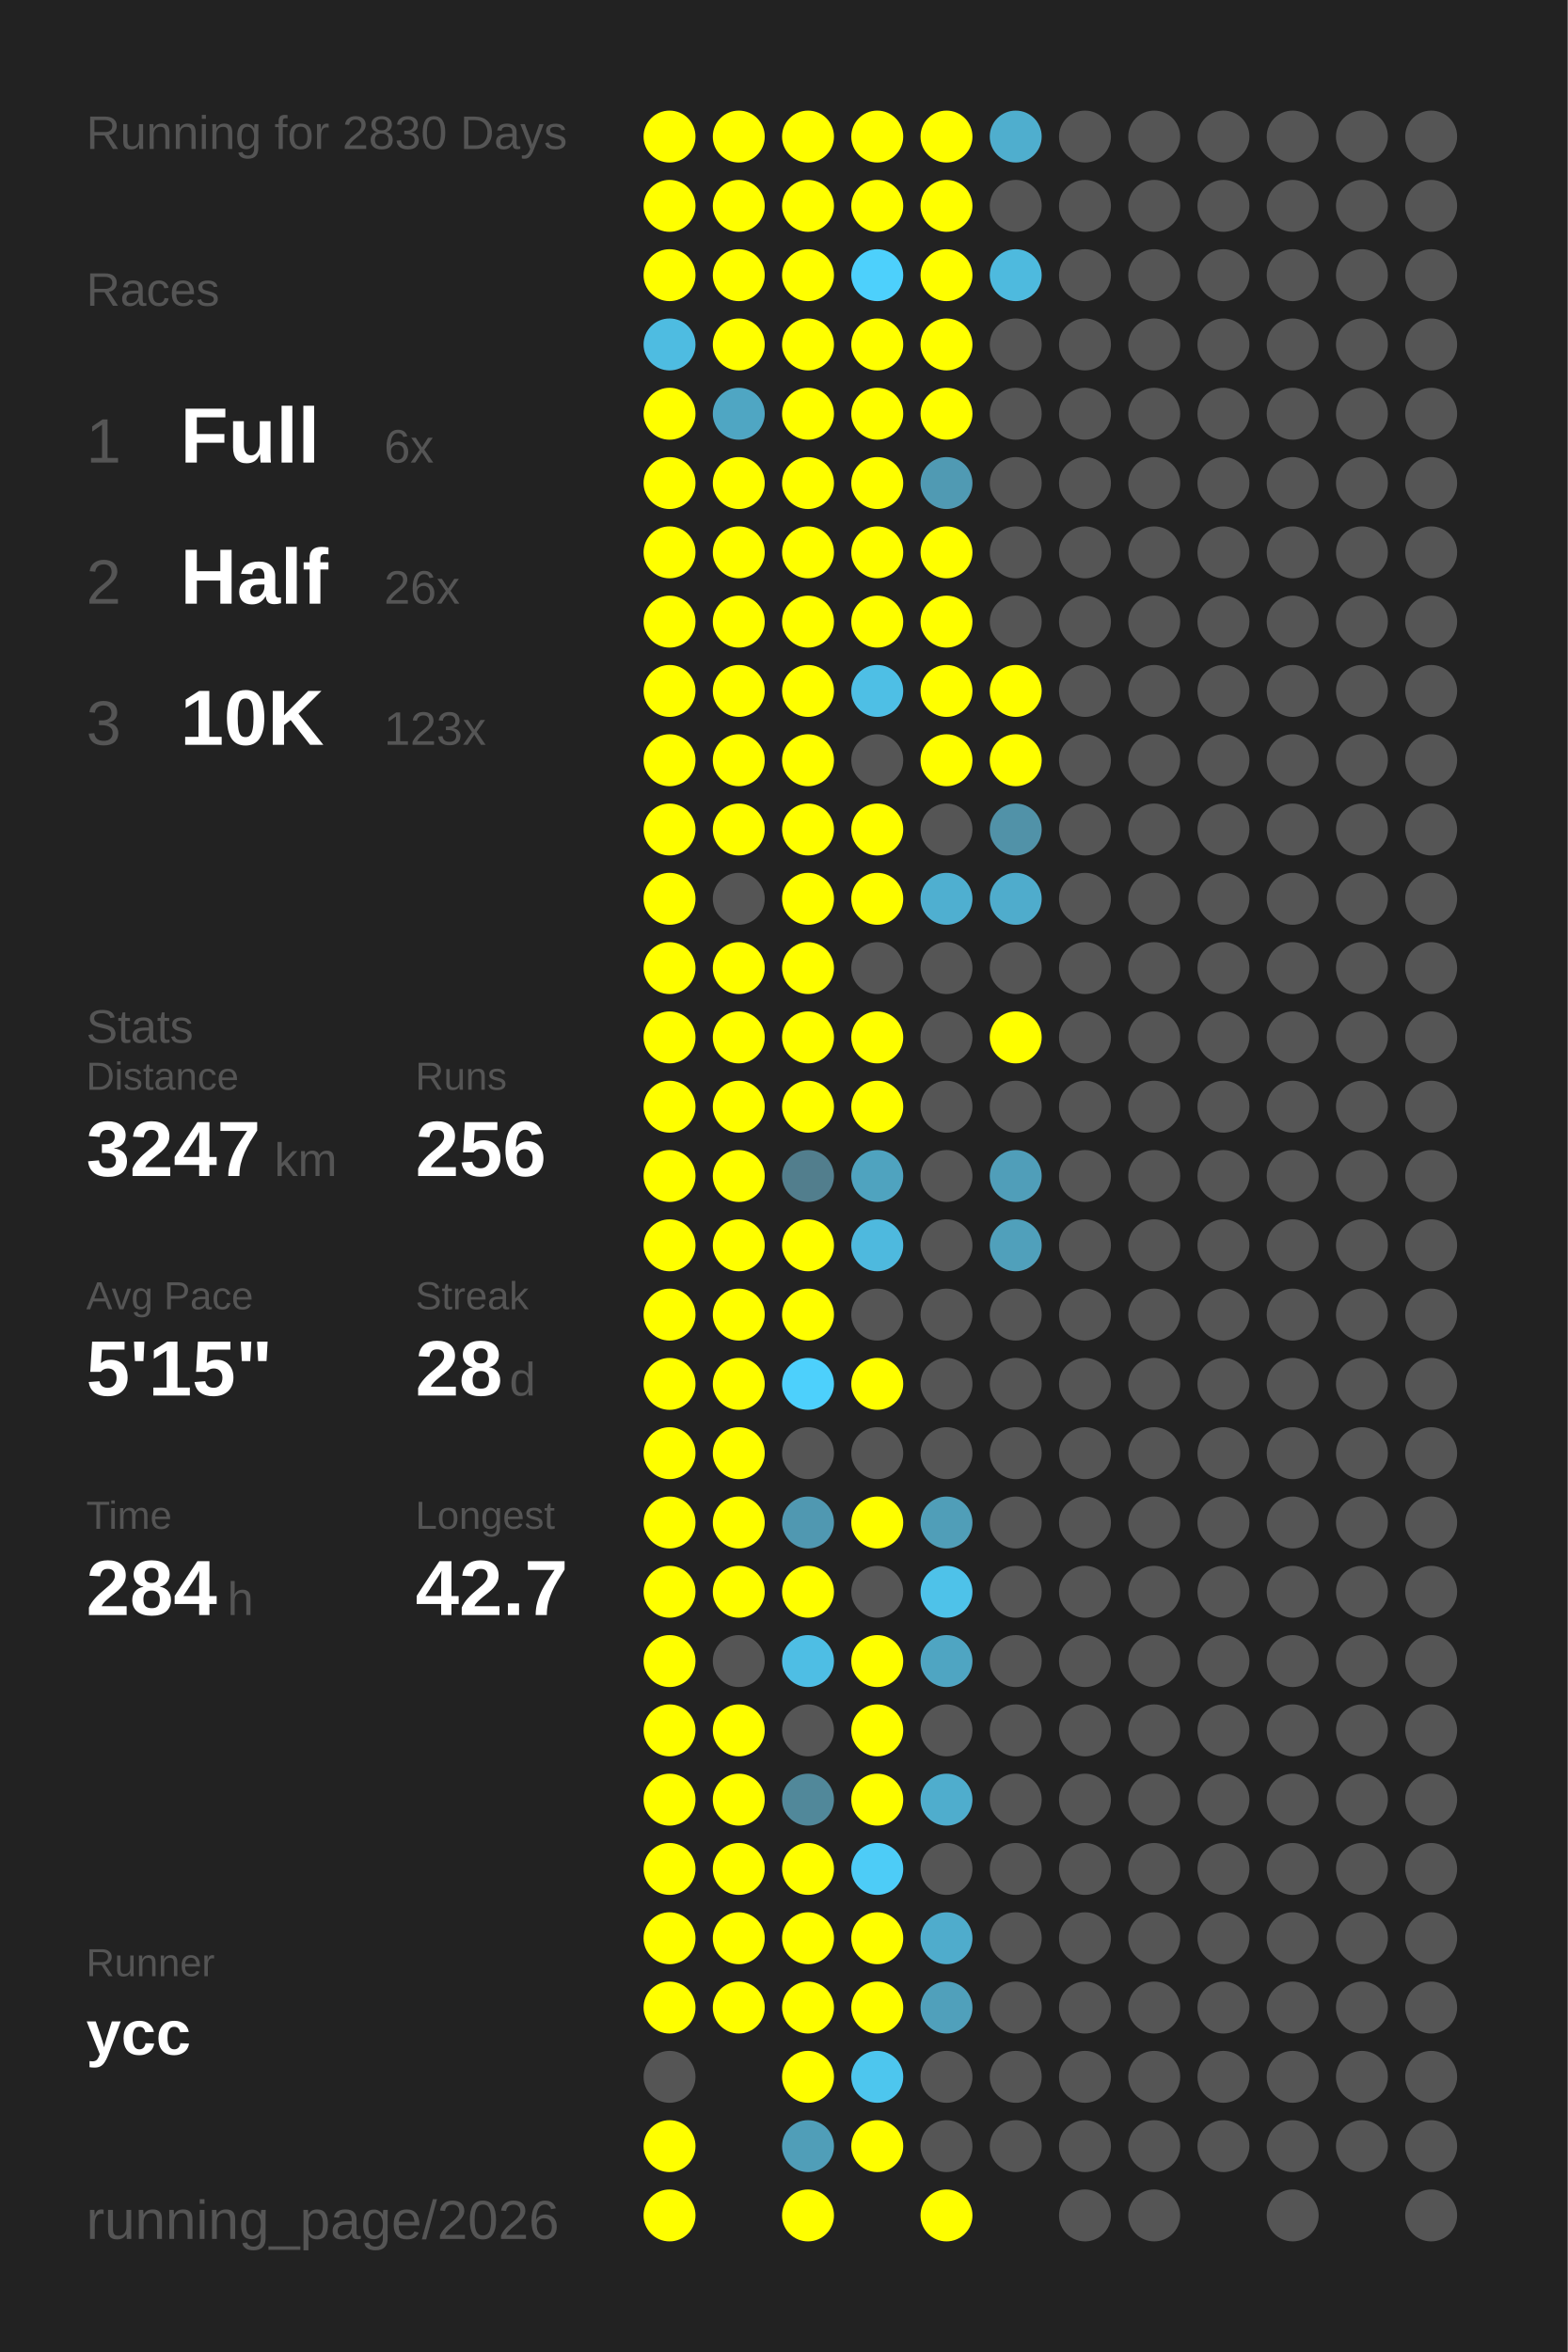
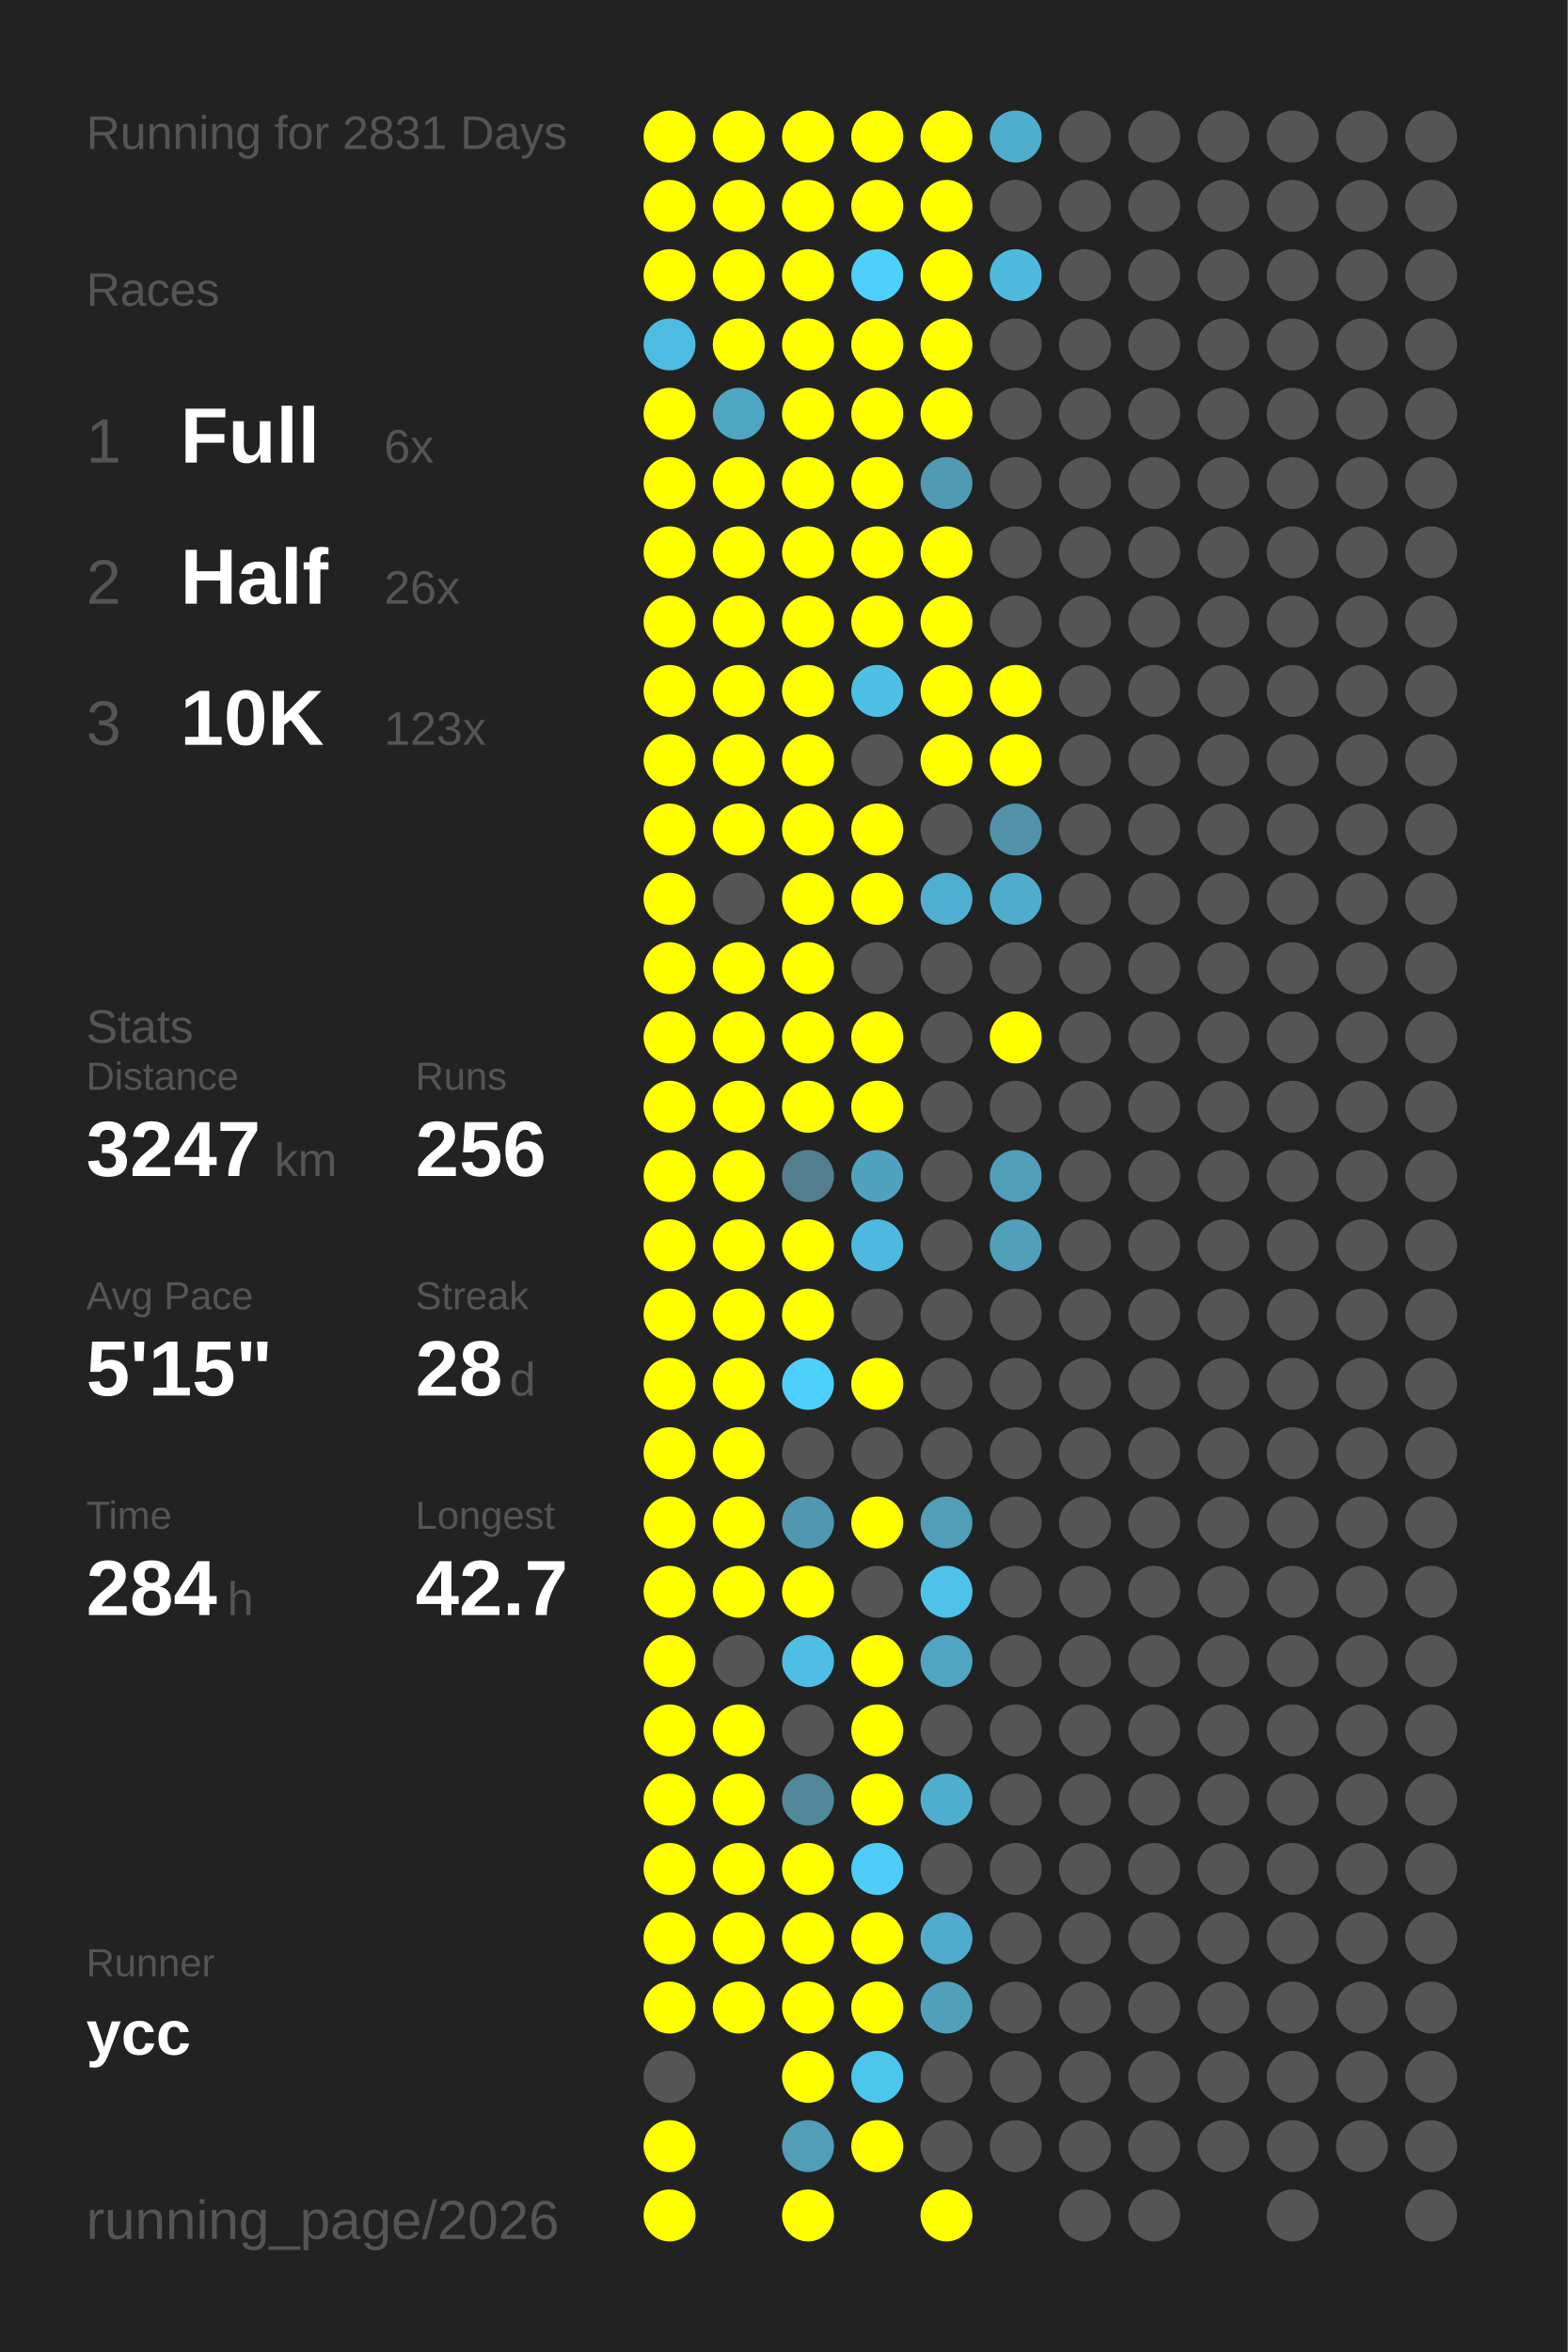
<svg xmlns="http://www.w3.org/2000/svg" baseProfile="full" height="300mm" version="1.1" viewBox="0,0,200,300" width="200mm">
  <defs />
  <rect fill="#222222" height="300" width="200" x="0" y="0" />
-   <text fill="#555555" style="font-size:6px; font-family:Arial;" x="11" y="19">Running for 2830 Days</text>
+   <text fill="#555555" style="font-size:6px; font-family:Arial;" x="11" y="19">Running for 2831 Days</text>
  <text fill="#555555" style="font-size:6px; font-family:Arial;" x="11" y="39">Races</text>
  <text fill="#555555" style="font-size:8px; font-family:Arial;" x="11" y="59">1</text>
  <text fill="#FFFFFF" style="font-size:10px; font-family:Arial; font-weight:bold;" x="23" y="59">Full</text>
  <text fill="#555555" style="font-size:6px; font-family:Arial;" x="49" y="59">6x</text>
  <text fill="#555555" style="font-size:8px; font-family:Arial;" x="11" y="77">2</text>
  <text fill="#FFFFFF" style="font-size:10px; font-family:Arial; font-weight:bold;" x="23" y="77">Half</text>
  <text fill="#555555" style="font-size:6px; font-family:Arial;" x="49" y="77">26x</text>
  <text fill="#555555" style="font-size:8px; font-family:Arial;" x="11" y="95">3</text>
  <text fill="#FFFFFF" style="font-size:10px; font-family:Arial; font-weight:bold;" x="23" y="95">10K</text>
  <text fill="#555555" style="font-size:6px; font-family:Arial;" x="49" y="95">123x</text>
  <text fill="#555555" style="font-size:6px; font-family:Arial;" x="11" y="133">Stats</text>
  <text fill="#555555" style="font-size:5px; font-family:Arial;" x="11" y="139">Distance</text>
  <text fill="#FFFFFF" style="font-size:10px; font-family:Arial; font-weight:bold;" x="11" y="150">3247</text>
  <text fill="#555555" style="font-size:6px; font-family:Arial;" x="35" y="150">km</text>
  <text fill="#555555" style="font-size:5px; font-family:Arial;" x="53" y="139">Runs</text>
  <text fill="#FFFFFF" style="font-size:10px; font-family:Arial; font-weight:bold;" x="53" y="150">256</text>
  <text fill="#555555" style="font-size:5px; font-family:Arial;" x="11" y="167">Avg Pace</text>
  <text fill="#FFFFFF" style="font-size:10px; font-family:Arial; font-weight:bold;" x="11" y="178">5'15"</text>
  <text fill="#555555" style="font-size:5px; font-family:Arial;" x="53" y="167">Streak</text>
  <text fill="#FFFFFF" style="font-size:10px; font-family:Arial; font-weight:bold;" x="53" y="178">28</text>
  <text fill="#555555" style="font-size:6px; font-family:Arial;" x="65" y="178">d</text>
  <text fill="#555555" style="font-size:5px; font-family:Arial;" x="11" y="195">Time</text>
  <text fill="#FFFFFF" style="font-size:10px; font-family:Arial; font-weight:bold;" x="11" y="206">284</text>
  <text fill="#555555" style="font-size:6px; font-family:Arial;" x="29" y="206">h</text>
  <text fill="#555555" style="font-size:5px; font-family:Arial;" x="53" y="195">Longest</text>
  <text fill="#FFFFFF" style="font-size:10px; font-family:Arial; font-weight:bold;" x="53" y="206">42.7</text>
  <text fill="#555555" style="font-size:5px; font-family:Arial;" x="11" y="252.065">Runner</text>
  <text fill="#FFFFFF" style="font-size:8px; font-family:Arial; font-weight:bold;" x="11" y="262.065">ycc</text>
  <text fill="#555555" style="font-size:7px; font-family:Arial;" x="11" y="285.581">running_page/2026</text>
  <circle cx="85.417" cy="17.419" fill="#FFFF00" r="3.312" />
  <circle cx="85.417" cy="26.258" fill="#FFFF00" r="3.312" />
  <circle cx="85.417" cy="35.097" fill="#FFFF00" r="3.312" />
  <circle cx="85.417" cy="43.935" fill="#4ebce1" r="3.312" />
  <circle cx="85.417" cy="52.774" fill="#FFFF00" r="3.312" />
  <circle cx="85.417" cy="61.613" fill="#FFFF00" r="3.312" />
  <circle cx="85.417" cy="70.452" fill="#FFFF00" r="3.312" />
  <circle cx="85.417" cy="79.29" fill="#FFFF00" r="3.312" />
  <circle cx="85.417" cy="88.129" fill="#FFFF00" r="3.312" />
  <circle cx="85.417" cy="96.968" fill="#FFFF00" r="3.312" />
  <circle cx="85.417" cy="105.806" fill="#FFFF00" r="3.312" />
  <circle cx="85.417" cy="114.645" fill="#FFFF00" r="3.312" />
  <circle cx="85.417" cy="123.484" fill="#FFFF00" r="3.312" />
  <circle cx="85.417" cy="132.323" fill="#FFFF00" r="3.312" />
  <circle cx="85.417" cy="141.161" fill="#FFFF00" r="3.312" />
  <circle cx="85.417" cy="150" fill="#FFFF00" r="3.312" />
  <circle cx="85.417" cy="158.839" fill="#FFFF00" r="3.312" />
  <circle cx="85.417" cy="167.677" fill="#FFFF00" r="3.312" />
  <circle cx="85.417" cy="176.516" fill="#FFFF00" r="3.312" />
  <circle cx="85.417" cy="185.355" fill="#FFFF00" r="3.312" />
  <circle cx="85.417" cy="194.194" fill="#FFFF00" r="3.312" />
  <circle cx="85.417" cy="203.032" fill="#FFFF00" r="3.312" />
  <circle cx="85.417" cy="211.871" fill="#FFFF00" r="3.312" />
  <circle cx="85.417" cy="220.71" fill="#FFFF00" r="3.312" />
  <circle cx="85.417" cy="229.548" fill="#FFFF00" r="3.312" />
  <circle cx="85.417" cy="238.387" fill="#FFFF00" r="3.312" />
  <circle cx="85.417" cy="247.226" fill="#FFFF00" r="3.312" />
  <circle cx="85.417" cy="256.065" fill="#FFFF00" r="3.312" />
  <circle cx="85.417" cy="264.903" fill="#555555" r="3.312" />
  <circle cx="85.417" cy="273.742" fill="#FFFF00" r="3.312" />
  <circle cx="85.417" cy="282.581" fill="#FFFF00" r="3.312" />
  <circle cx="94.25" cy="17.419" fill="#FFFF00" r="3.312" />
  <circle cx="94.25" cy="26.258" fill="#FFFF00" r="3.312" />
  <circle cx="94.25" cy="35.097" fill="#FFFF00" r="3.312" />
  <circle cx="94.25" cy="43.935" fill="#FFFF00" r="3.312" />
  <circle cx="94.25" cy="52.774" fill="#4fa6c3" r="3.312" />
  <circle cx="94.25" cy="61.613" fill="#FFFF00" r="3.312" />
  <circle cx="94.25" cy="70.452" fill="#FFFF00" r="3.312" />
  <circle cx="94.25" cy="79.29" fill="#FFFF00" r="3.312" />
  <circle cx="94.25" cy="88.129" fill="#FFFF00" r="3.312" />
  <circle cx="94.25" cy="96.968" fill="#FFFF00" r="3.312" />
  <circle cx="94.25" cy="105.806" fill="#FFFF00" r="3.312" />
  <circle cx="94.25" cy="114.645" fill="#555555" r="3.312" />
  <circle cx="94.25" cy="123.484" fill="#FFFF00" r="3.312" />
  <circle cx="94.25" cy="132.323" fill="#FFFF00" r="3.312" />
  <circle cx="94.25" cy="141.161" fill="#FFFF00" r="3.312" />
  <circle cx="94.25" cy="150" fill="#FFFF00" r="3.312" />
  <circle cx="94.25" cy="158.839" fill="#FFFF00" r="3.312" />
  <circle cx="94.25" cy="167.677" fill="#FFFF00" r="3.312" />
  <circle cx="94.25" cy="176.516" fill="#FFFF00" r="3.312" />
  <circle cx="94.25" cy="185.355" fill="#FFFF00" r="3.312" />
  <circle cx="94.25" cy="194.194" fill="#FFFF00" r="3.312" />
  <circle cx="94.25" cy="203.032" fill="#FFFF00" r="3.312" />
  <circle cx="94.25" cy="211.871" fill="#555555" r="3.312" />
  <circle cx="94.25" cy="220.71" fill="#FFFF00" r="3.312" />
  <circle cx="94.25" cy="229.548" fill="#FFFF00" r="3.312" />
  <circle cx="94.25" cy="238.387" fill="#FFFF00" r="3.312" />
  <circle cx="94.25" cy="247.226" fill="#FFFF00" r="3.312" />
  <circle cx="94.25" cy="256.065" fill="#FFFF00" r="3.312" />
  <circle cx="103.083" cy="17.419" fill="#FFFF00" r="3.312" />
  <circle cx="103.083" cy="26.258" fill="#FFFF00" r="3.312" />
  <circle cx="103.083" cy="35.097" fill="#FFFF00" r="3.312" />
  <circle cx="103.083" cy="43.935" fill="#FFFF00" r="3.312" />
  <circle cx="103.083" cy="52.774" fill="#FFFF00" r="3.312" />
  <circle cx="103.083" cy="61.613" fill="#FFFF00" r="3.312" />
  <circle cx="103.083" cy="70.452" fill="#FFFF00" r="3.312" />
  <circle cx="103.083" cy="79.29" fill="#FFFF00" r="3.312" />
  <circle cx="103.083" cy="88.129" fill="#FFFF00" r="3.312" />
  <circle cx="103.083" cy="96.968" fill="#FFFF00" r="3.312" />
  <circle cx="103.083" cy="105.806" fill="#FFFF00" r="3.312" />
  <circle cx="103.083" cy="114.645" fill="#FFFF00" r="3.312" />
  <circle cx="103.083" cy="123.484" fill="#FFFF00" r="3.312" />
  <circle cx="103.083" cy="132.323" fill="#FFFF00" r="3.312" />
  <circle cx="103.083" cy="141.161" fill="#FFFF00" r="3.312" />
  <circle cx="103.083" cy="150" fill="#527e8d" r="3.312" />
  <circle cx="103.083" cy="158.839" fill="#FFFF00" r="3.312" />
  <circle cx="103.083" cy="167.677" fill="#FFFF00" r="3.312" />
  <circle cx="103.083" cy="176.516" fill="#4dd0fc" r="3.312" />
  <circle cx="103.083" cy="185.355" fill="#555555" r="3.312" />
  <circle cx="103.083" cy="194.194" fill="#5098b1" r="3.312" />
  <circle cx="103.083" cy="203.032" fill="#FFFF00" r="3.312" />
  <circle cx="103.083" cy="211.871" fill="#4ebee4" r="3.312" />
  <circle cx="103.083" cy="220.71" fill="#555555" r="3.312" />
  <circle cx="103.083" cy="229.548" fill="#51889a" r="3.312" />
  <circle cx="103.083" cy="238.387" fill="#FFFF00" r="3.312" />
  <circle cx="103.083" cy="247.226" fill="#FFFF00" r="3.312" />
  <circle cx="103.083" cy="256.065" fill="#FFFF00" r="3.312" />
  <circle cx="103.083" cy="264.903" fill="#FFFF00" r="3.312" />
  <circle cx="103.083" cy="273.742" fill="#509eb8" r="3.312" />
  <circle cx="103.083" cy="282.581" fill="#FFFF00" r="3.312" />
  <circle cx="111.917" cy="17.419" fill="#FFFF00" r="3.312" />
  <circle cx="111.917" cy="26.258" fill="#FFFF00" r="3.312" />
  <circle cx="111.917" cy="35.097" fill="#4dd0fc" r="3.312" />
  <circle cx="111.917" cy="43.935" fill="#FFFF00" r="3.312" />
  <circle cx="111.917" cy="52.774" fill="#FFFF00" r="3.312" />
  <circle cx="111.917" cy="61.613" fill="#FFFF00" r="3.312" />
  <circle cx="111.917" cy="70.452" fill="#FFFF00" r="3.312" />
  <circle cx="111.917" cy="79.29" fill="#FFFF00" r="3.312" />
  <circle cx="111.917" cy="88.129" fill="#4ebfe5" r="3.312" />
  <circle cx="111.917" cy="96.968" fill="#555555" r="3.312" />
  <circle cx="111.917" cy="105.806" fill="#FFFF00" r="3.312" />
  <circle cx="111.917" cy="114.645" fill="#FFFF00" r="3.312" />
  <circle cx="111.917" cy="123.484" fill="#555555" r="3.312" />
  <circle cx="111.917" cy="132.323" fill="#FFFF00" r="3.312" />
  <circle cx="111.917" cy="141.161" fill="#FFFF00" r="3.312" />
  <circle cx="111.917" cy="150" fill="#4fa3bf" r="3.312" />
  <circle cx="111.917" cy="158.839" fill="#4eb9de" r="3.312" />
  <circle cx="111.917" cy="167.677" fill="#555555" r="3.312" />
  <circle cx="111.917" cy="176.516" fill="#FFFF00" r="3.312" />
  <circle cx="111.917" cy="185.355" fill="#555555" r="3.312" />
  <circle cx="111.917" cy="194.194" fill="#FFFF00" r="3.312" />
  <circle cx="111.917" cy="203.032" fill="#555555" r="3.312" />
  <circle cx="111.917" cy="211.871" fill="#FFFF00" r="3.312" />
  <circle cx="111.917" cy="220.71" fill="#FFFF00" r="3.312" />
  <circle cx="111.917" cy="229.548" fill="#FFFF00" r="3.312" />
  <circle cx="111.917" cy="238.387" fill="#4dccf7" r="3.312" />
  <circle cx="111.917" cy="247.226" fill="#FFFF00" r="3.312" />
  <circle cx="111.917" cy="256.065" fill="#FFFF00" r="3.312" />
  <circle cx="111.917" cy="264.903" fill="#4dc6ee" r="3.312" />
  <circle cx="111.917" cy="273.742" fill="#FFFF00" r="3.312" />
  <circle cx="120.75" cy="17.419" fill="#FFFF00" r="3.312" />
  <circle cx="120.75" cy="26.258" fill="#FFFF00" r="3.312" />
  <circle cx="120.75" cy="35.097" fill="#FFFF00" r="3.312" />
  <circle cx="120.75" cy="43.935" fill="#FFFF00" r="3.312" />
  <circle cx="120.75" cy="52.774" fill="#FFFF00" r="3.312" />
  <circle cx="120.75" cy="61.613" fill="#509ab3" r="3.312" />
  <circle cx="120.75" cy="70.452" fill="#FFFF00" r="3.312" />
  <circle cx="120.75" cy="79.29" fill="#FFFF00" r="3.312" />
  <circle cx="120.75" cy="88.129" fill="#FFFF00" r="3.312" />
  <circle cx="120.75" cy="96.968" fill="#FFFF00" r="3.312" />
  <circle cx="120.75" cy="105.806" fill="#555555" r="3.312" />
  <circle cx="120.75" cy="114.645" fill="#4fafd0" r="3.312" />
  <circle cx="120.75" cy="123.484" fill="#555555" r="3.312" />
  <circle cx="120.75" cy="132.323" fill="#555555" r="3.312" />
  <circle cx="120.75" cy="141.161" fill="#555555" r="3.312" />
  <circle cx="120.75" cy="150" fill="#555555" r="3.312" />
  <circle cx="120.75" cy="158.839" fill="#555555" r="3.312" />
  <circle cx="120.75" cy="167.677" fill="#555555" r="3.312" />
  <circle cx="120.75" cy="176.516" fill="#555555" r="3.312" />
  <circle cx="120.75" cy="185.355" fill="#555555" r="3.312" />
  <circle cx="120.75" cy="194.194" fill="#509eb8" r="3.312" />
  <circle cx="120.75" cy="203.032" fill="#4ec2e9" r="3.312" />
  <circle cx="120.75" cy="211.871" fill="#4fa5c2" r="3.312" />
  <circle cx="120.75" cy="220.71" fill="#555555" r="3.312" />
  <circle cx="120.75" cy="229.548" fill="#4fadcd" r="3.312" />
  <circle cx="120.75" cy="238.387" fill="#555555" r="3.312" />
  <circle cx="120.75" cy="247.226" fill="#4faccc" r="3.312" />
  <circle cx="120.75" cy="256.065" fill="#50a0bb" r="3.312" />
  <circle cx="120.75" cy="264.903" fill="#555555" r="3.312" />
  <circle cx="120.75" cy="273.742" fill="#555555" r="3.312" />
  <circle cx="120.75" cy="282.581" fill="#FFFF00" r="3.312" />
  <circle cx="129.583" cy="17.419" fill="#4faece" r="3.312" />
  <circle cx="129.583" cy="26.258" fill="#555555" r="3.312" />
  <circle cx="129.583" cy="35.097" fill="#4ebade" r="3.312" />
  <circle cx="129.583" cy="43.935" fill="#555555" r="3.312" />
  <circle cx="129.583" cy="52.774" fill="#555555" r="3.312" />
  <circle cx="129.583" cy="61.613" fill="#555555" r="3.312" />
  <circle cx="129.583" cy="70.452" fill="#555555" r="3.312" />
  <circle cx="129.583" cy="79.29" fill="#555555" r="3.312" />
  <circle cx="129.583" cy="88.129" fill="#FFFF00" r="3.312" />
  <circle cx="129.583" cy="96.968" fill="#FFFF00" r="3.312" />
  <circle cx="129.583" cy="105.806" fill="#5192a8" r="3.312" />
  <circle cx="129.583" cy="114.645" fill="#4faccc" r="3.312" />
  <circle cx="129.583" cy="123.484" fill="#555555" r="3.312" />
  <circle cx="129.583" cy="132.323" fill="#FFFF00" r="3.312" />
  <circle cx="129.583" cy="141.161" fill="#555555" r="3.312" />
  <circle cx="129.583" cy="150" fill="#509eb9" r="3.312" />
  <circle cx="129.583" cy="158.839" fill="#50a0bb" r="3.312" />
  <circle cx="129.583" cy="167.677" fill="#555555" r="3.312" />
  <circle cx="129.583" cy="176.516" fill="#555555" r="3.312" />
  <circle cx="129.583" cy="185.355" fill="#555555" r="3.312" />
  <circle cx="129.583" cy="194.194" fill="#555555" r="3.312" />
  <circle cx="129.583" cy="203.032" fill="#555555" r="3.312" />
  <circle cx="129.583" cy="211.871" fill="#555555" r="3.312" />
  <circle cx="129.583" cy="220.71" fill="#555555" r="3.312" />
  <circle cx="129.583" cy="229.548" fill="#555555" r="3.312" />
  <circle cx="129.583" cy="238.387" fill="#555555" r="3.312" />
  <circle cx="129.583" cy="247.226" fill="#555555" r="3.312" />
  <circle cx="129.583" cy="256.065" fill="#555555" r="3.312" />
  <circle cx="129.583" cy="264.903" fill="#555555" r="3.312" />
  <circle cx="129.583" cy="273.742" fill="#555555" r="3.312" />
  <circle cx="138.417" cy="17.419" fill="#555555" r="3.312" />
  <circle cx="138.417" cy="26.258" fill="#555555" r="3.312" />
  <circle cx="138.417" cy="35.097" fill="#555555" r="3.312" />
  <circle cx="138.417" cy="43.935" fill="#555555" r="3.312" />
  <circle cx="138.417" cy="52.774" fill="#555555" r="3.312" />
  <circle cx="138.417" cy="61.613" fill="#555555" r="3.312" />
  <circle cx="138.417" cy="70.452" fill="#555555" r="3.312" />
  <circle cx="138.417" cy="79.29" fill="#555555" r="3.312" />
  <circle cx="138.417" cy="88.129" fill="#555555" r="3.312" />
  <circle cx="138.417" cy="96.968" fill="#555555" r="3.312" />
  <circle cx="138.417" cy="105.806" fill="#555555" r="3.312" />
  <circle cx="138.417" cy="114.645" fill="#555555" r="3.312" />
  <circle cx="138.417" cy="123.484" fill="#555555" r="3.312" />
  <circle cx="138.417" cy="132.323" fill="#555555" r="3.312" />
  <circle cx="138.417" cy="141.161" fill="#555555" r="3.312" />
  <circle cx="138.417" cy="150" fill="#555555" r="3.312" />
  <circle cx="138.417" cy="158.839" fill="#555555" r="3.312" />
  <circle cx="138.417" cy="167.677" fill="#555555" r="3.312" />
  <circle cx="138.417" cy="176.516" fill="#555555" r="3.312" />
  <circle cx="138.417" cy="185.355" fill="#555555" r="3.312" />
  <circle cx="138.417" cy="194.194" fill="#555555" r="3.312" />
  <circle cx="138.417" cy="203.032" fill="#555555" r="3.312" />
  <circle cx="138.417" cy="211.871" fill="#555555" r="3.312" />
  <circle cx="138.417" cy="220.71" fill="#555555" r="3.312" />
  <circle cx="138.417" cy="229.548" fill="#555555" r="3.312" />
  <circle cx="138.417" cy="238.387" fill="#555555" r="3.312" />
  <circle cx="138.417" cy="247.226" fill="#555555" r="3.312" />
  <circle cx="138.417" cy="256.065" fill="#555555" r="3.312" />
  <circle cx="138.417" cy="264.903" fill="#555555" r="3.312" />
  <circle cx="138.417" cy="273.742" fill="#555555" r="3.312" />
  <circle cx="138.417" cy="282.581" fill="#555555" r="3.312" />
  <circle cx="147.25" cy="17.419" fill="#555555" r="3.312" />
  <circle cx="147.25" cy="26.258" fill="#555555" r="3.312" />
  <circle cx="147.25" cy="35.097" fill="#555555" r="3.312" />
  <circle cx="147.25" cy="43.935" fill="#555555" r="3.312" />
  <circle cx="147.25" cy="52.774" fill="#555555" r="3.312" />
  <circle cx="147.25" cy="61.613" fill="#555555" r="3.312" />
  <circle cx="147.25" cy="70.452" fill="#555555" r="3.312" />
  <circle cx="147.25" cy="79.29" fill="#555555" r="3.312" />
  <circle cx="147.25" cy="88.129" fill="#555555" r="3.312" />
  <circle cx="147.25" cy="96.968" fill="#555555" r="3.312" />
  <circle cx="147.25" cy="105.806" fill="#555555" r="3.312" />
  <circle cx="147.25" cy="114.645" fill="#555555" r="3.312" />
  <circle cx="147.25" cy="123.484" fill="#555555" r="3.312" />
  <circle cx="147.25" cy="132.323" fill="#555555" r="3.312" />
  <circle cx="147.25" cy="141.161" fill="#555555" r="3.312" />
  <circle cx="147.25" cy="150" fill="#555555" r="3.312" />
  <circle cx="147.25" cy="158.839" fill="#555555" r="3.312" />
  <circle cx="147.25" cy="167.677" fill="#555555" r="3.312" />
  <circle cx="147.25" cy="176.516" fill="#555555" r="3.312" />
  <circle cx="147.25" cy="185.355" fill="#555555" r="3.312" />
  <circle cx="147.25" cy="194.194" fill="#555555" r="3.312" />
  <circle cx="147.25" cy="203.032" fill="#555555" r="3.312" />
  <circle cx="147.25" cy="211.871" fill="#555555" r="3.312" />
  <circle cx="147.25" cy="220.71" fill="#555555" r="3.312" />
  <circle cx="147.25" cy="229.548" fill="#555555" r="3.312" />
  <circle cx="147.25" cy="238.387" fill="#555555" r="3.312" />
  <circle cx="147.25" cy="247.226" fill="#555555" r="3.312" />
  <circle cx="147.25" cy="256.065" fill="#555555" r="3.312" />
  <circle cx="147.25" cy="264.903" fill="#555555" r="3.312" />
  <circle cx="147.25" cy="273.742" fill="#555555" r="3.312" />
  <circle cx="147.25" cy="282.581" fill="#555555" r="3.312" />
  <circle cx="156.083" cy="17.419" fill="#555555" r="3.312" />
  <circle cx="156.083" cy="26.258" fill="#555555" r="3.312" />
  <circle cx="156.083" cy="35.097" fill="#555555" r="3.312" />
  <circle cx="156.083" cy="43.935" fill="#555555" r="3.312" />
  <circle cx="156.083" cy="52.774" fill="#555555" r="3.312" />
  <circle cx="156.083" cy="61.613" fill="#555555" r="3.312" />
  <circle cx="156.083" cy="70.452" fill="#555555" r="3.312" />
  <circle cx="156.083" cy="79.29" fill="#555555" r="3.312" />
  <circle cx="156.083" cy="88.129" fill="#555555" r="3.312" />
  <circle cx="156.083" cy="96.968" fill="#555555" r="3.312" />
  <circle cx="156.083" cy="105.806" fill="#555555" r="3.312" />
  <circle cx="156.083" cy="114.645" fill="#555555" r="3.312" />
  <circle cx="156.083" cy="123.484" fill="#555555" r="3.312" />
  <circle cx="156.083" cy="132.323" fill="#555555" r="3.312" />
  <circle cx="156.083" cy="141.161" fill="#555555" r="3.312" />
  <circle cx="156.083" cy="150" fill="#555555" r="3.312" />
  <circle cx="156.083" cy="158.839" fill="#555555" r="3.312" />
  <circle cx="156.083" cy="167.677" fill="#555555" r="3.312" />
  <circle cx="156.083" cy="176.516" fill="#555555" r="3.312" />
  <circle cx="156.083" cy="185.355" fill="#555555" r="3.312" />
  <circle cx="156.083" cy="194.194" fill="#555555" r="3.312" />
  <circle cx="156.083" cy="203.032" fill="#555555" r="3.312" />
  <circle cx="156.083" cy="211.871" fill="#555555" r="3.312" />
  <circle cx="156.083" cy="220.71" fill="#555555" r="3.312" />
  <circle cx="156.083" cy="229.548" fill="#555555" r="3.312" />
  <circle cx="156.083" cy="238.387" fill="#555555" r="3.312" />
  <circle cx="156.083" cy="247.226" fill="#555555" r="3.312" />
  <circle cx="156.083" cy="256.065" fill="#555555" r="3.312" />
  <circle cx="156.083" cy="264.903" fill="#555555" r="3.312" />
  <circle cx="156.083" cy="273.742" fill="#555555" r="3.312" />
  <circle cx="164.917" cy="17.419" fill="#555555" r="3.312" />
  <circle cx="164.917" cy="26.258" fill="#555555" r="3.312" />
  <circle cx="164.917" cy="35.097" fill="#555555" r="3.312" />
  <circle cx="164.917" cy="43.935" fill="#555555" r="3.312" />
  <circle cx="164.917" cy="52.774" fill="#555555" r="3.312" />
  <circle cx="164.917" cy="61.613" fill="#555555" r="3.312" />
  <circle cx="164.917" cy="70.452" fill="#555555" r="3.312" />
  <circle cx="164.917" cy="79.29" fill="#555555" r="3.312" />
  <circle cx="164.917" cy="88.129" fill="#555555" r="3.312" />
  <circle cx="164.917" cy="96.968" fill="#555555" r="3.312" />
  <circle cx="164.917" cy="105.806" fill="#555555" r="3.312" />
  <circle cx="164.917" cy="114.645" fill="#555555" r="3.312" />
  <circle cx="164.917" cy="123.484" fill="#555555" r="3.312" />
  <circle cx="164.917" cy="132.323" fill="#555555" r="3.312" />
  <circle cx="164.917" cy="141.161" fill="#555555" r="3.312" />
  <circle cx="164.917" cy="150" fill="#555555" r="3.312" />
  <circle cx="164.917" cy="158.839" fill="#555555" r="3.312" />
  <circle cx="164.917" cy="167.677" fill="#555555" r="3.312" />
  <circle cx="164.917" cy="176.516" fill="#555555" r="3.312" />
  <circle cx="164.917" cy="185.355" fill="#555555" r="3.312" />
  <circle cx="164.917" cy="194.194" fill="#555555" r="3.312" />
  <circle cx="164.917" cy="203.032" fill="#555555" r="3.312" />
  <circle cx="164.917" cy="211.871" fill="#555555" r="3.312" />
  <circle cx="164.917" cy="220.71" fill="#555555" r="3.312" />
  <circle cx="164.917" cy="229.548" fill="#555555" r="3.312" />
  <circle cx="164.917" cy="238.387" fill="#555555" r="3.312" />
  <circle cx="164.917" cy="247.226" fill="#555555" r="3.312" />
  <circle cx="164.917" cy="256.065" fill="#555555" r="3.312" />
  <circle cx="164.917" cy="264.903" fill="#555555" r="3.312" />
  <circle cx="164.917" cy="273.742" fill="#555555" r="3.312" />
  <circle cx="164.917" cy="282.581" fill="#555555" r="3.312" />
  <circle cx="173.75" cy="17.419" fill="#555555" r="3.312" />
  <circle cx="173.75" cy="26.258" fill="#555555" r="3.312" />
  <circle cx="173.75" cy="35.097" fill="#555555" r="3.312" />
  <circle cx="173.75" cy="43.935" fill="#555555" r="3.312" />
  <circle cx="173.75" cy="52.774" fill="#555555" r="3.312" />
  <circle cx="173.75" cy="61.613" fill="#555555" r="3.312" />
  <circle cx="173.75" cy="70.452" fill="#555555" r="3.312" />
  <circle cx="173.75" cy="79.29" fill="#555555" r="3.312" />
  <circle cx="173.75" cy="88.129" fill="#555555" r="3.312" />
  <circle cx="173.75" cy="96.968" fill="#555555" r="3.312" />
  <circle cx="173.75" cy="105.806" fill="#555555" r="3.312" />
  <circle cx="173.75" cy="114.645" fill="#555555" r="3.312" />
  <circle cx="173.75" cy="123.484" fill="#555555" r="3.312" />
  <circle cx="173.75" cy="132.323" fill="#555555" r="3.312" />
  <circle cx="173.75" cy="141.161" fill="#555555" r="3.312" />
  <circle cx="173.75" cy="150" fill="#555555" r="3.312" />
  <circle cx="173.75" cy="158.839" fill="#555555" r="3.312" />
  <circle cx="173.75" cy="167.677" fill="#555555" r="3.312" />
  <circle cx="173.75" cy="176.516" fill="#555555" r="3.312" />
  <circle cx="173.75" cy="185.355" fill="#555555" r="3.312" />
  <circle cx="173.75" cy="194.194" fill="#555555" r="3.312" />
  <circle cx="173.75" cy="203.032" fill="#555555" r="3.312" />
  <circle cx="173.75" cy="211.871" fill="#555555" r="3.312" />
  <circle cx="173.75" cy="220.71" fill="#555555" r="3.312" />
  <circle cx="173.75" cy="229.548" fill="#555555" r="3.312" />
  <circle cx="173.75" cy="238.387" fill="#555555" r="3.312" />
  <circle cx="173.75" cy="247.226" fill="#555555" r="3.312" />
  <circle cx="173.75" cy="256.065" fill="#555555" r="3.312" />
  <circle cx="173.75" cy="264.903" fill="#555555" r="3.312" />
  <circle cx="173.75" cy="273.742" fill="#555555" r="3.312" />
  <circle cx="182.583" cy="17.419" fill="#555555" r="3.312" />
  <circle cx="182.583" cy="26.258" fill="#555555" r="3.312" />
  <circle cx="182.583" cy="35.097" fill="#555555" r="3.312" />
  <circle cx="182.583" cy="43.935" fill="#555555" r="3.312" />
  <circle cx="182.583" cy="52.774" fill="#555555" r="3.312" />
  <circle cx="182.583" cy="61.613" fill="#555555" r="3.312" />
  <circle cx="182.583" cy="70.452" fill="#555555" r="3.312" />
  <circle cx="182.583" cy="79.29" fill="#555555" r="3.312" />
  <circle cx="182.583" cy="88.129" fill="#555555" r="3.312" />
  <circle cx="182.583" cy="96.968" fill="#555555" r="3.312" />
  <circle cx="182.583" cy="105.806" fill="#555555" r="3.312" />
  <circle cx="182.583" cy="114.645" fill="#555555" r="3.312" />
  <circle cx="182.583" cy="123.484" fill="#555555" r="3.312" />
  <circle cx="182.583" cy="132.323" fill="#555555" r="3.312" />
  <circle cx="182.583" cy="141.161" fill="#555555" r="3.312" />
  <circle cx="182.583" cy="150" fill="#555555" r="3.312" />
  <circle cx="182.583" cy="158.839" fill="#555555" r="3.312" />
  <circle cx="182.583" cy="167.677" fill="#555555" r="3.312" />
  <circle cx="182.583" cy="176.516" fill="#555555" r="3.312" />
  <circle cx="182.583" cy="185.355" fill="#555555" r="3.312" />
  <circle cx="182.583" cy="194.194" fill="#555555" r="3.312" />
  <circle cx="182.583" cy="203.032" fill="#555555" r="3.312" />
  <circle cx="182.583" cy="211.871" fill="#555555" r="3.312" />
  <circle cx="182.583" cy="220.71" fill="#555555" r="3.312" />
  <circle cx="182.583" cy="229.548" fill="#555555" r="3.312" />
  <circle cx="182.583" cy="238.387" fill="#555555" r="3.312" />
  <circle cx="182.583" cy="247.226" fill="#555555" r="3.312" />
  <circle cx="182.583" cy="256.065" fill="#555555" r="3.312" />
  <circle cx="182.583" cy="264.903" fill="#555555" r="3.312" />
  <circle cx="182.583" cy="273.742" fill="#555555" r="3.312" />
  <circle cx="182.583" cy="282.581" fill="#555555" r="3.312" />
</svg>
